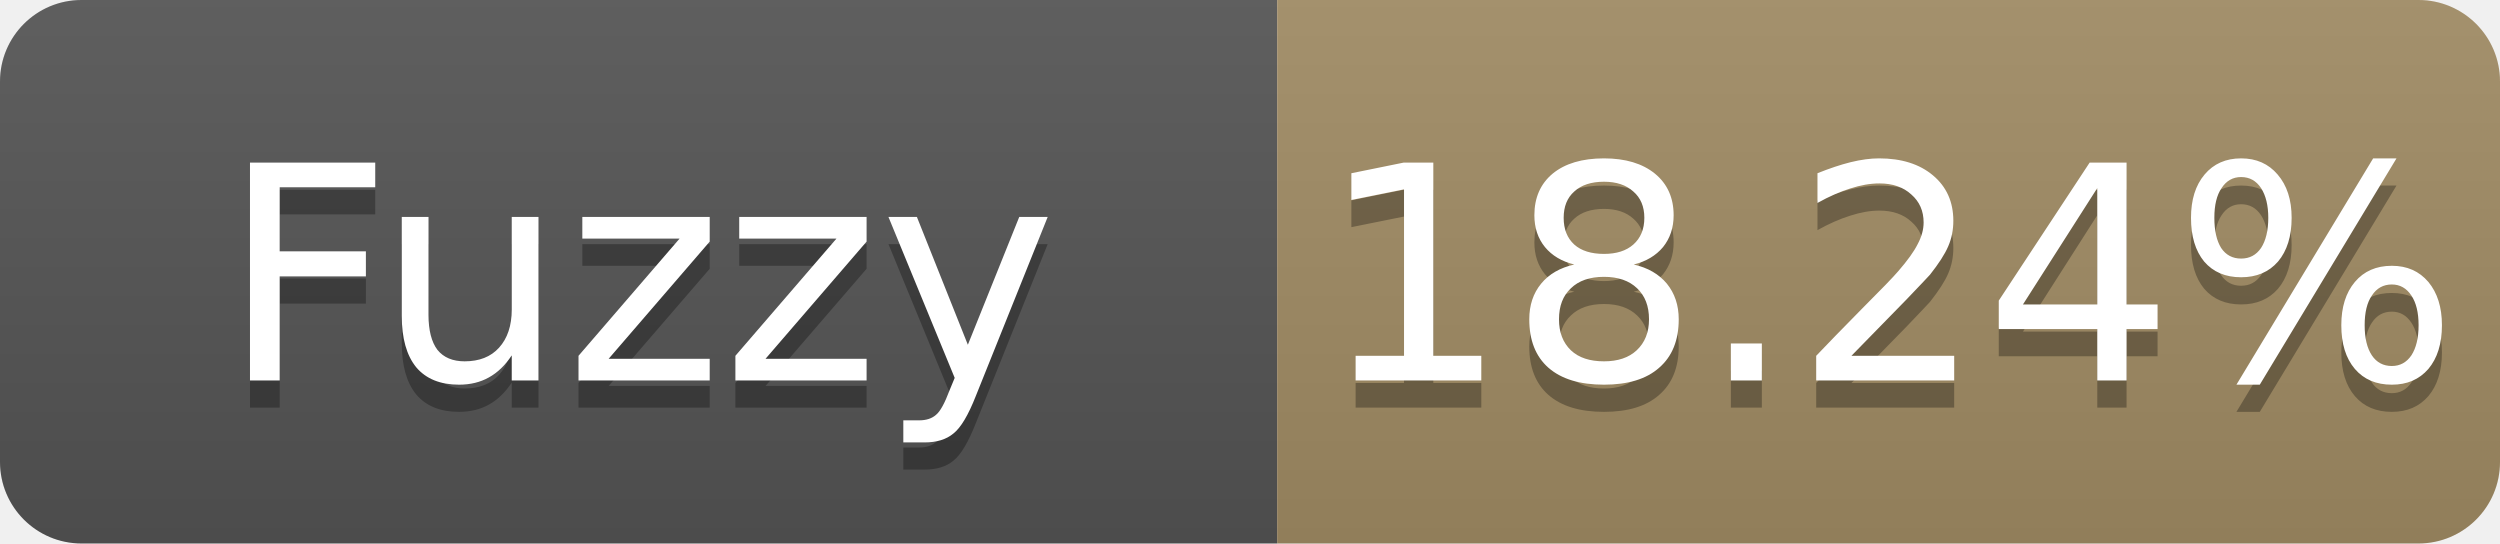
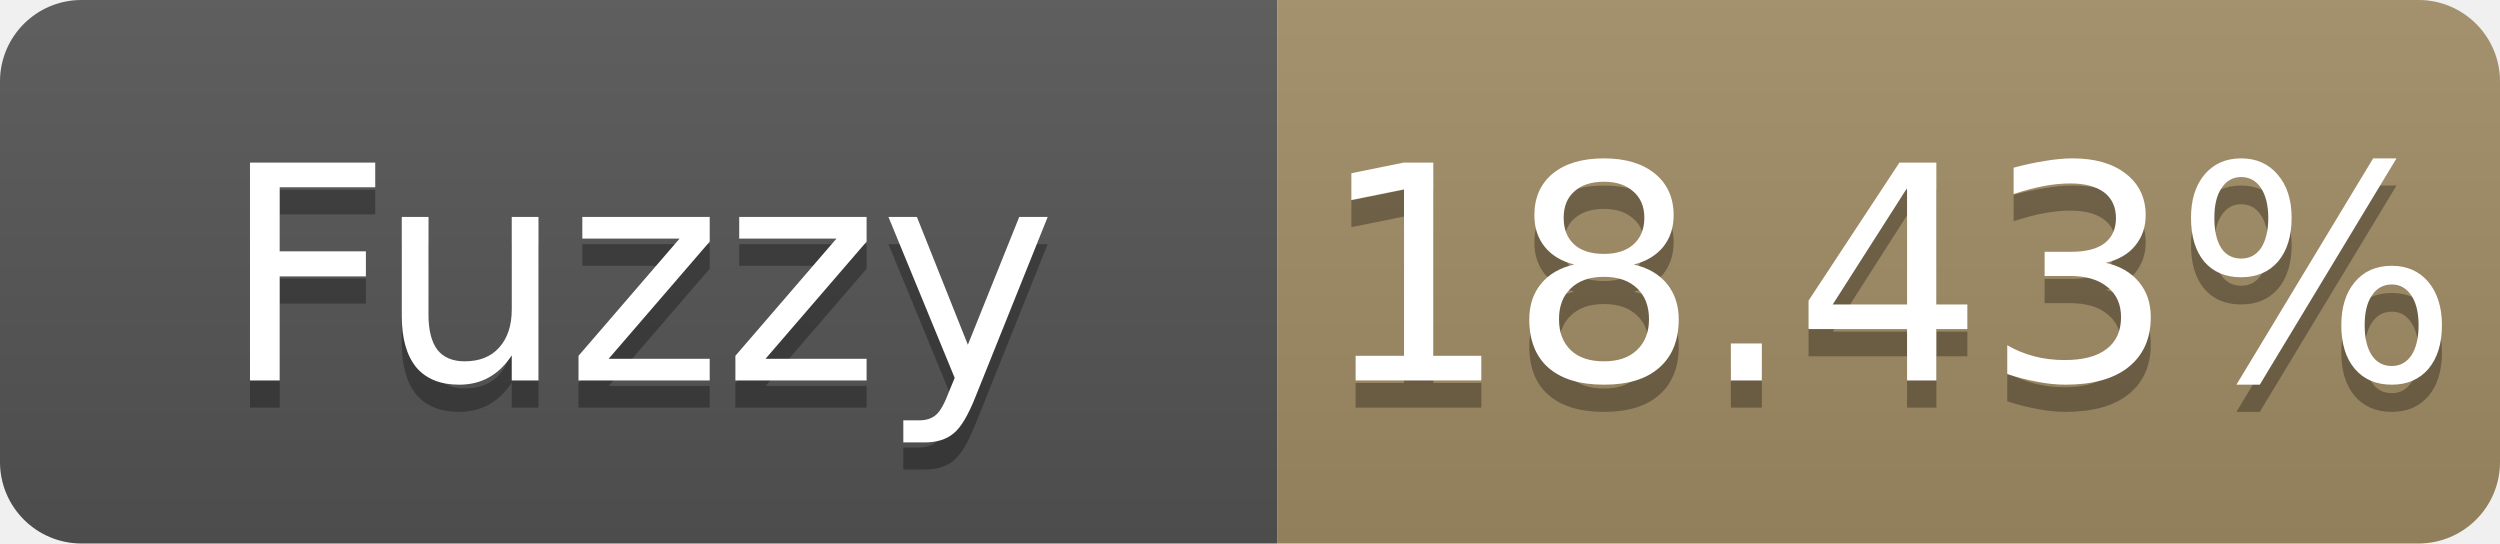
- <svg xmlns="http://www.w3.org/2000/svg" width="92" height="20" role="img" aria-label="Fuzzy: 18.24%">
+ <svg xmlns="http://www.w3.org/2000/svg" width="92" height="20" role="img" aria-label="Fuzzy: 18.43%">
  <linearGradient id="s" x2="0" y2="100%">
    <stop offset="0" stop-color="#bbb" stop-opacity=".1" />
    <stop offset="1" stop-opacity=".1" />
  </linearGradient>
  <clipPath id="r">
    <rect width="92" height="20" rx="3" fill="#fff" />
  </clipPath>
  <g clip-path="url(#r)">
    <rect width="47" height="20" fill="#555" />
    <rect x="47" width="45" height="20" fill="#a28c64" />
    <rect width="92" height="20" fill="url(#s)" />
  </g>
  <g fill="#fff" text-anchor="middle" font-family="Verdana,Geneva,DejaVu Sans,sans-serif" font-size="11">
    <text x="23.5" y="15" fill="#010101" fill-opacity=".3">Fuzzy</text>
    <text x="23.5" y="14">Fuzzy</text>
-     <text x="69.5" y="15" fill="#010101" fill-opacity=".3">18.24%</text>
-     <text x="69.5" y="14">18.24%</text>
+     <text x="69.5" y="15" fill="#010101" fill-opacity=".3">18.43%</text>
+     <text x="69.5" y="14">18.43%</text>
  </g>
</svg>
